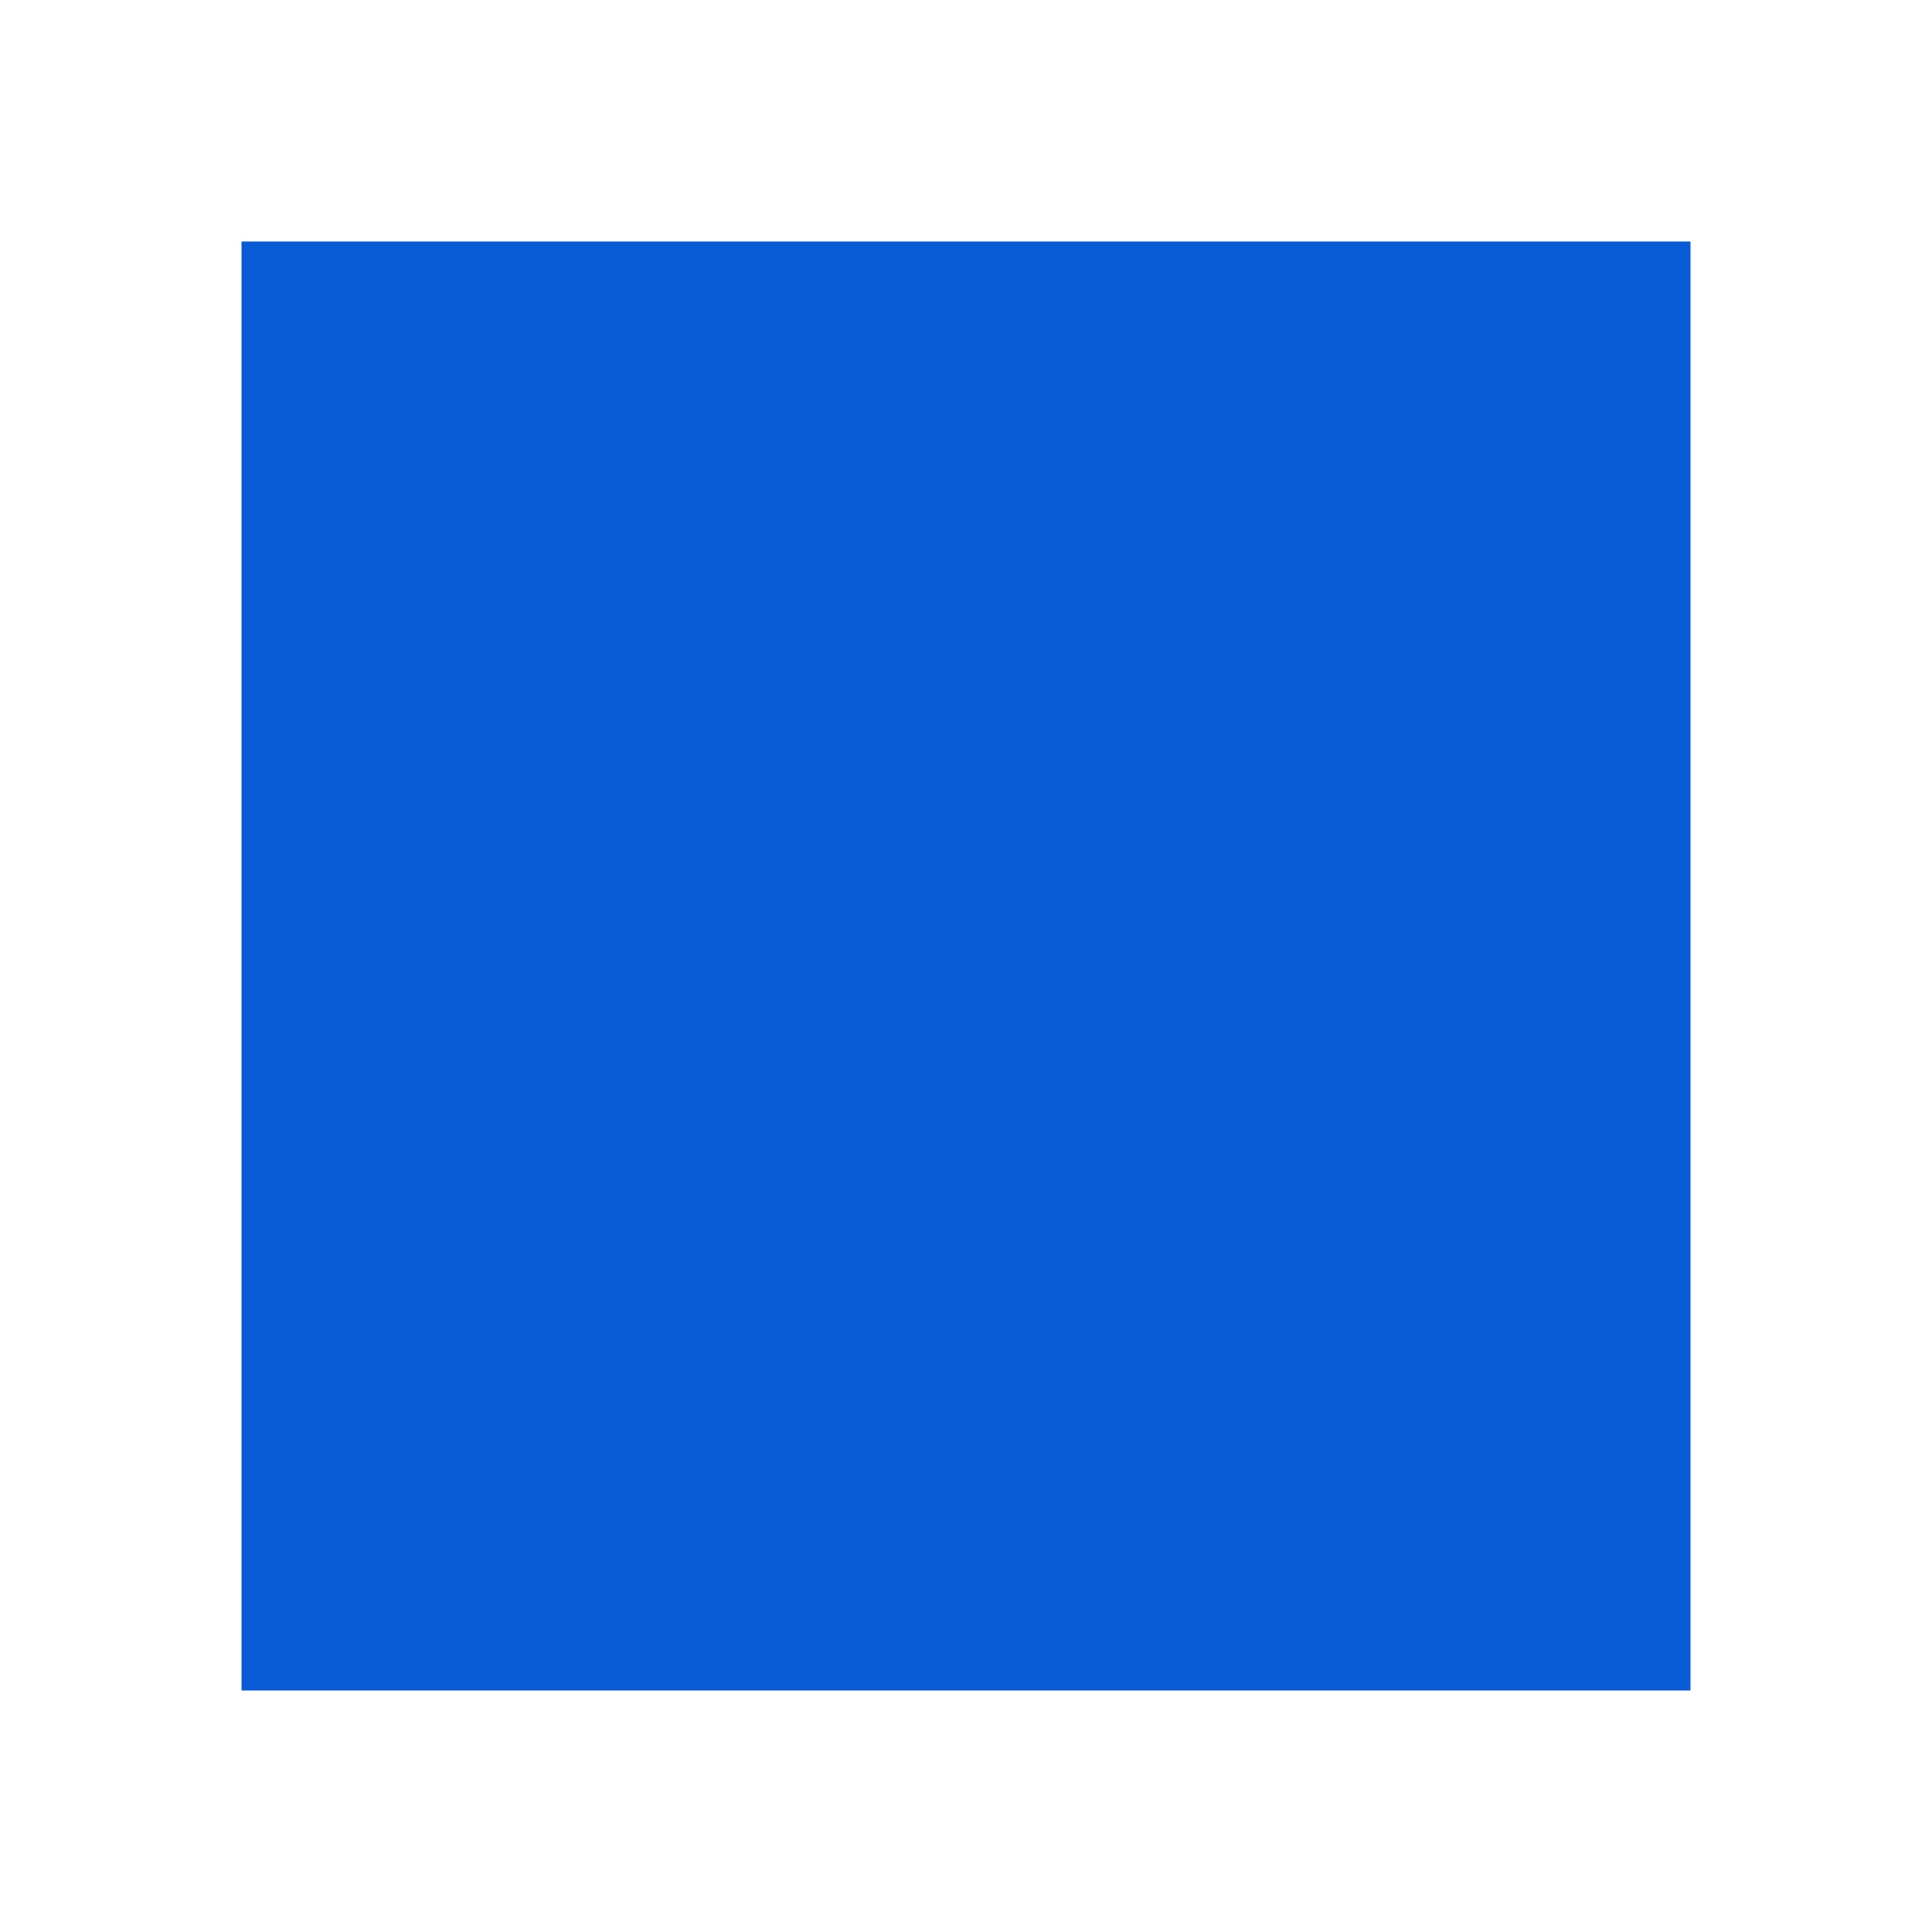
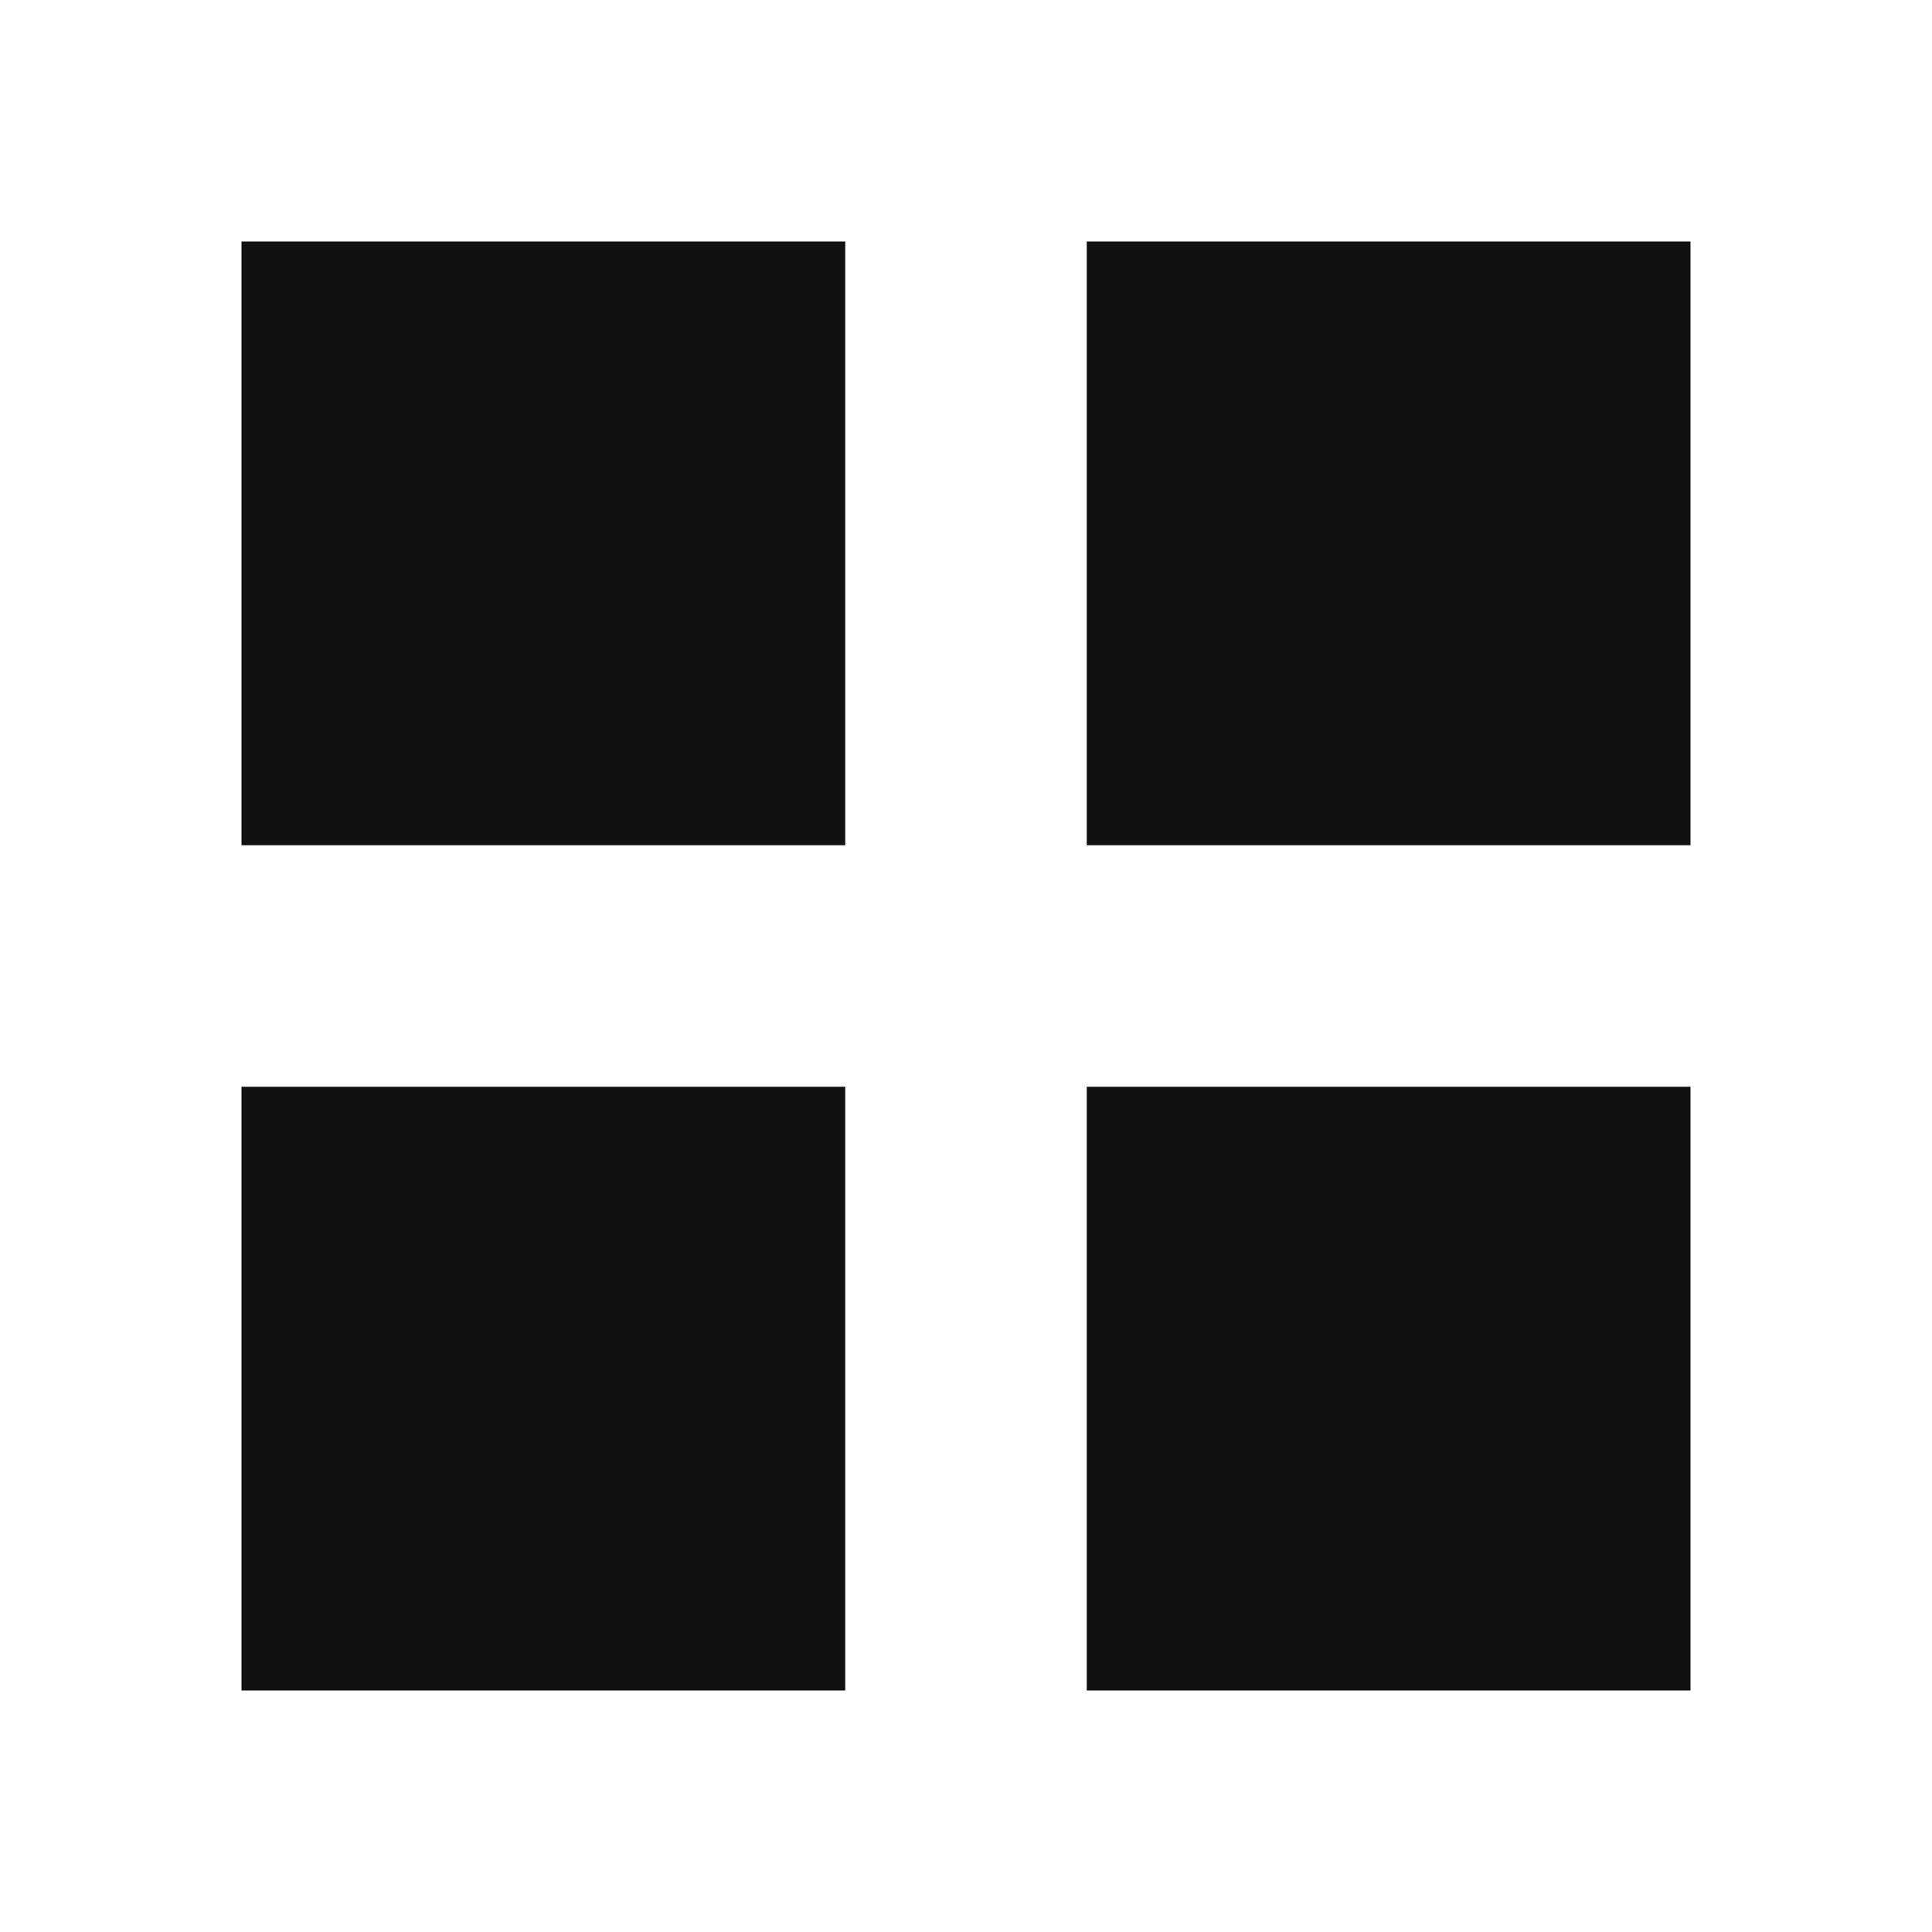
<svg xmlns="http://www.w3.org/2000/svg" viewBox="0 0 32 32">
-   <rect x="4" y="4" width="24" height="24" fill="#0a5bd6" />
+   <rect x="4" y="4" width="10" height="10" fill="#111111" />
+   <rect x="18" y="4" width="10" height="10" fill="#111111" />
+   <rect x="4" y="18" width="10" height="10" fill="#111111" />
+   <rect x="18" y="18" width="10" height="10" fill="#111111" />
</svg>
